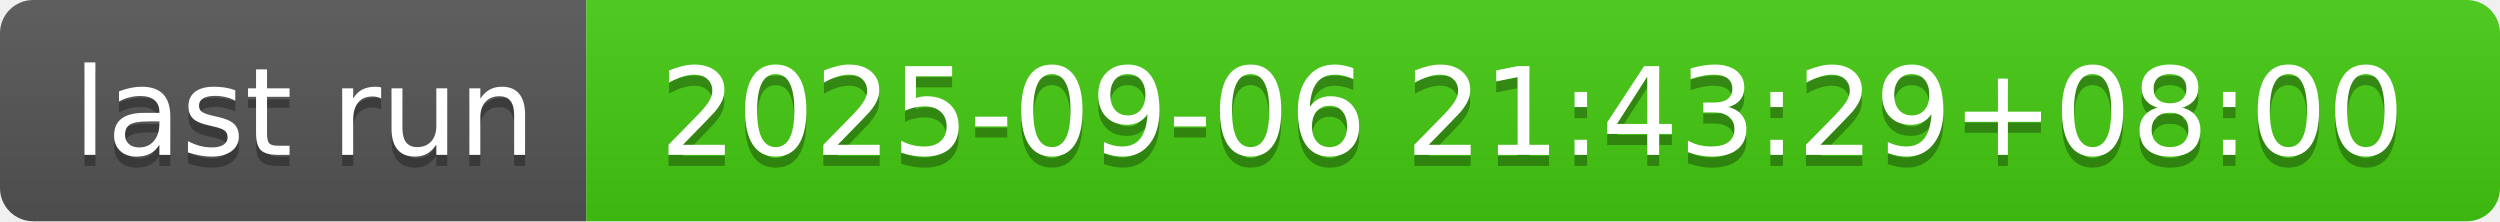
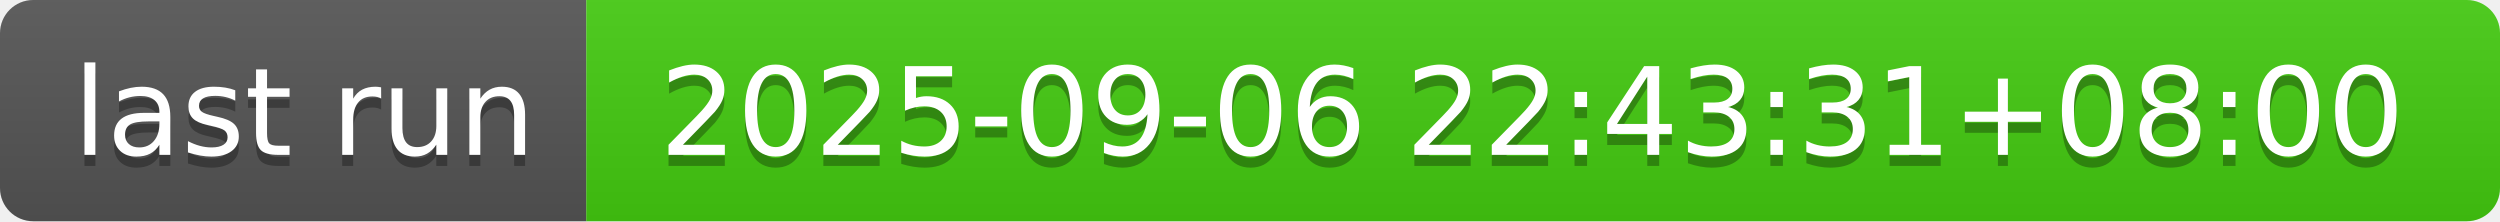
- <svg xmlns="http://www.w3.org/2000/svg" width="226" height="20" role="img" aria-label="last run: 2025-09-06 21:43:29+08:00">
+ <svg xmlns="http://www.w3.org/2000/svg" width="226" height="20" role="img" aria-label="last run: 2025-09-06 22:43:31+08:00">
  <linearGradient id="s" x2="0" y2="100%">
    <stop offset="0" stop-color="#bbb" stop-opacity=".1" />
    <stop offset="1" stop-opacity=".1" />
  </linearGradient>
  <clipPath id="r">
    <rect width="226" height="20" rx="3" fill="#fff" />
  </clipPath>
  <g clip-path="url(#r)">
    <rect width="53" height="20" fill="#555" />
    <rect x="53" width="173" height="20" fill="#4c1" />
    <rect width="226" height="20" fill="url(#s)" />
  </g>
  <g fill="#fff" text-anchor="middle" font-family="Verdana,Geneva,DejaVu Sans,sans-serif" text-rendering="geometricPrecision" font-size="110">
    <text aria-hidden="true" x="275" y="150" fill="#010101" fill-opacity=".3" transform="scale(.1)" textLength="430">last run</text>
    <text x="275" y="140" transform="scale(.1)" fill="#fff" textLength="430">last run</text>
-     <text aria-hidden="true" x="1385" y="150" fill="#010101" fill-opacity=".3" transform="scale(.1)" textLength="1630">2025-09-06 21:43:29+08:00</text>
-     <text x="1385" y="140" transform="scale(.1)" fill="#fff" textLength="1630">2025-09-06 21:43:29+08:00</text>
+     <text aria-hidden="true" x="1385" y="150" fill="#010101" fill-opacity=".3" transform="scale(.1)" textLength="1630">2025-09-06 22:43:31+08:00</text>
+     <text x="1385" y="140" transform="scale(.1)" fill="#fff" textLength="1630">2025-09-06 22:43:31+08:00</text>
  </g>
</svg>
